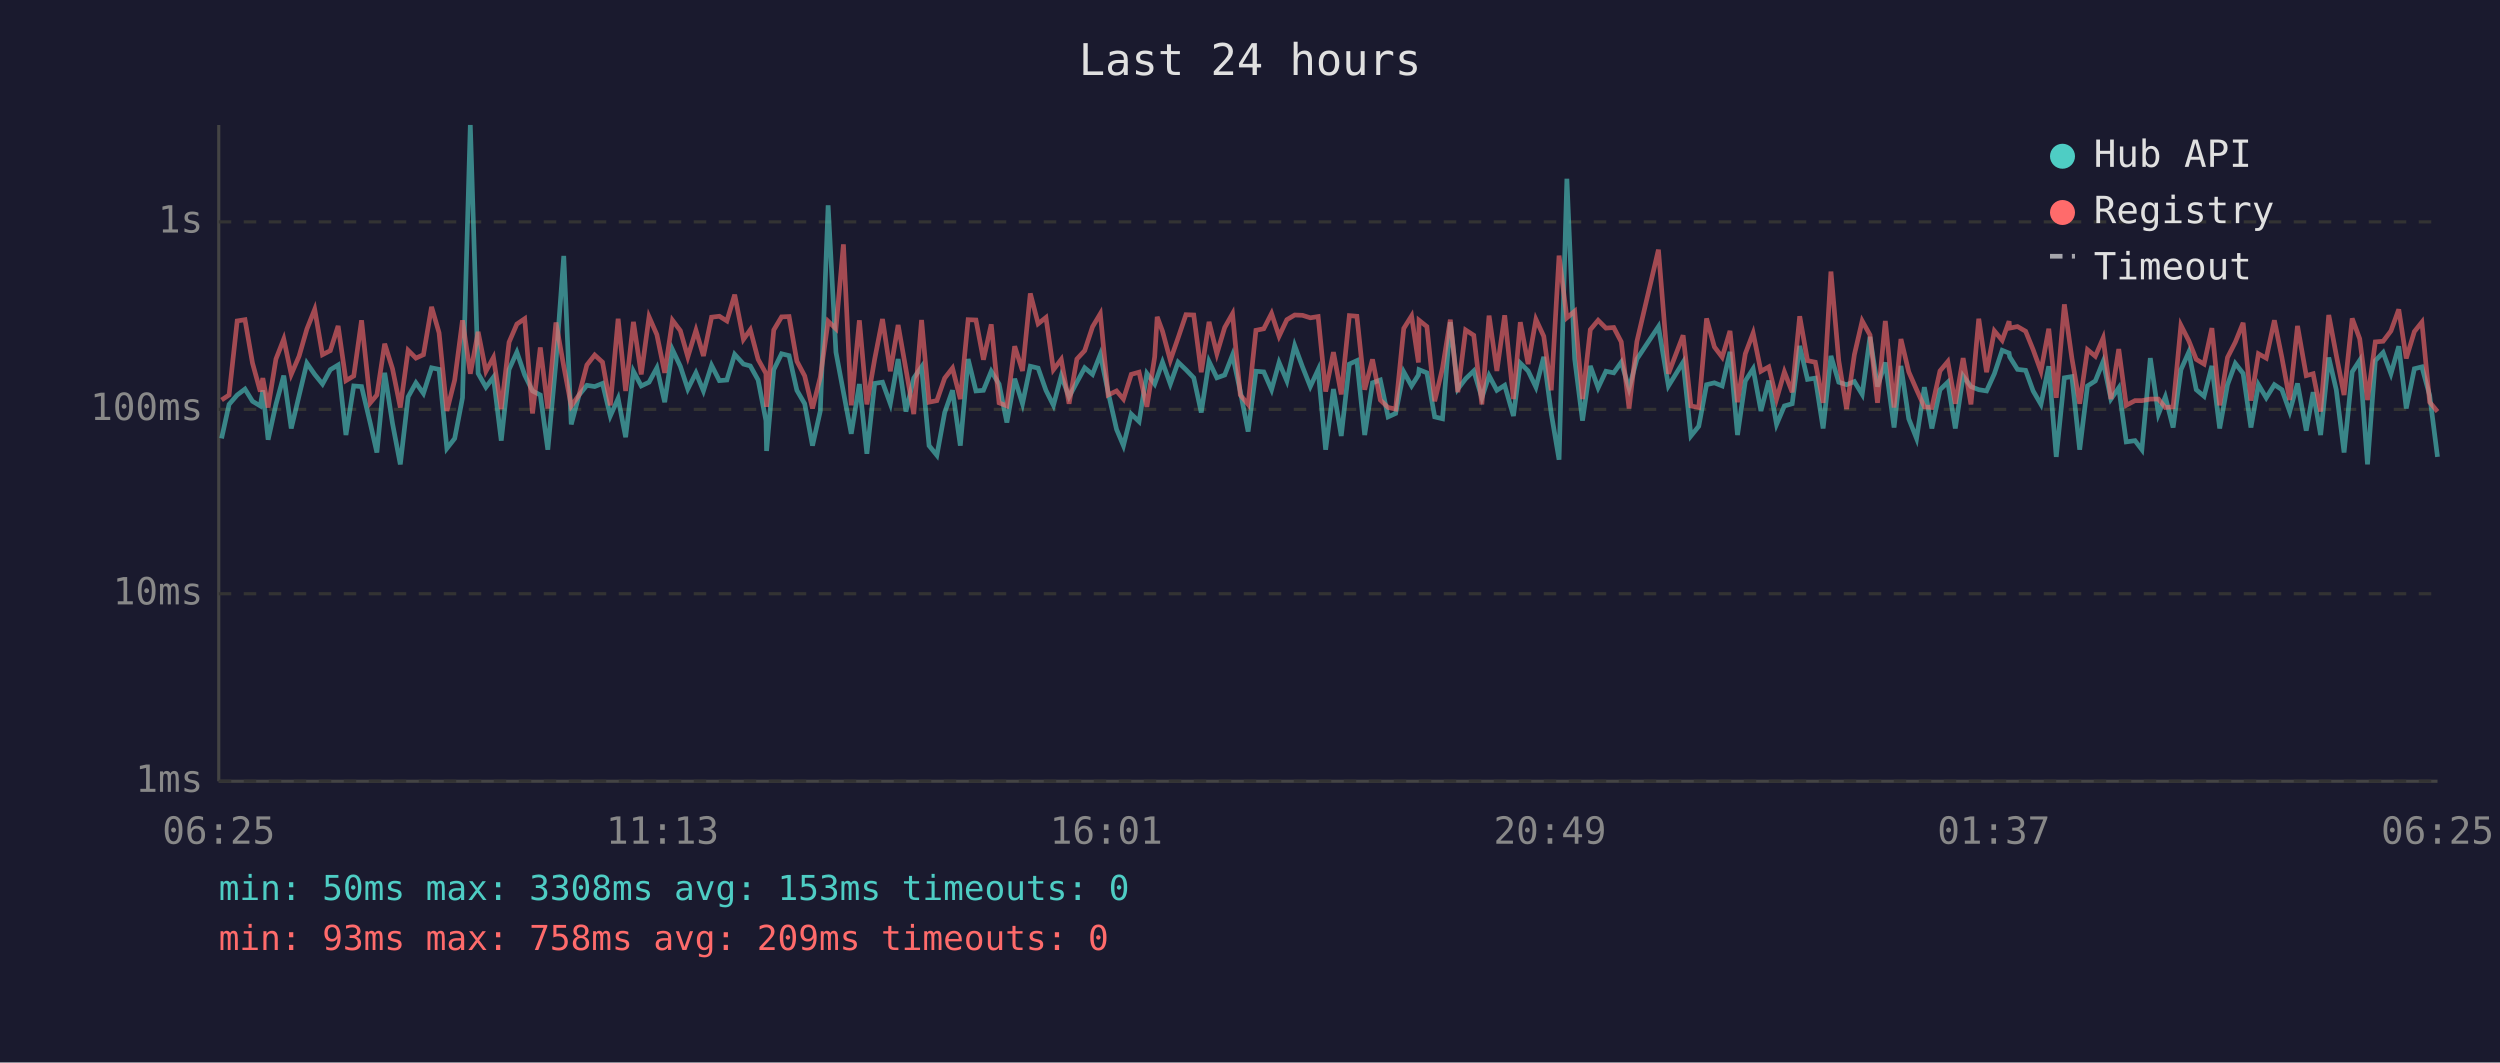
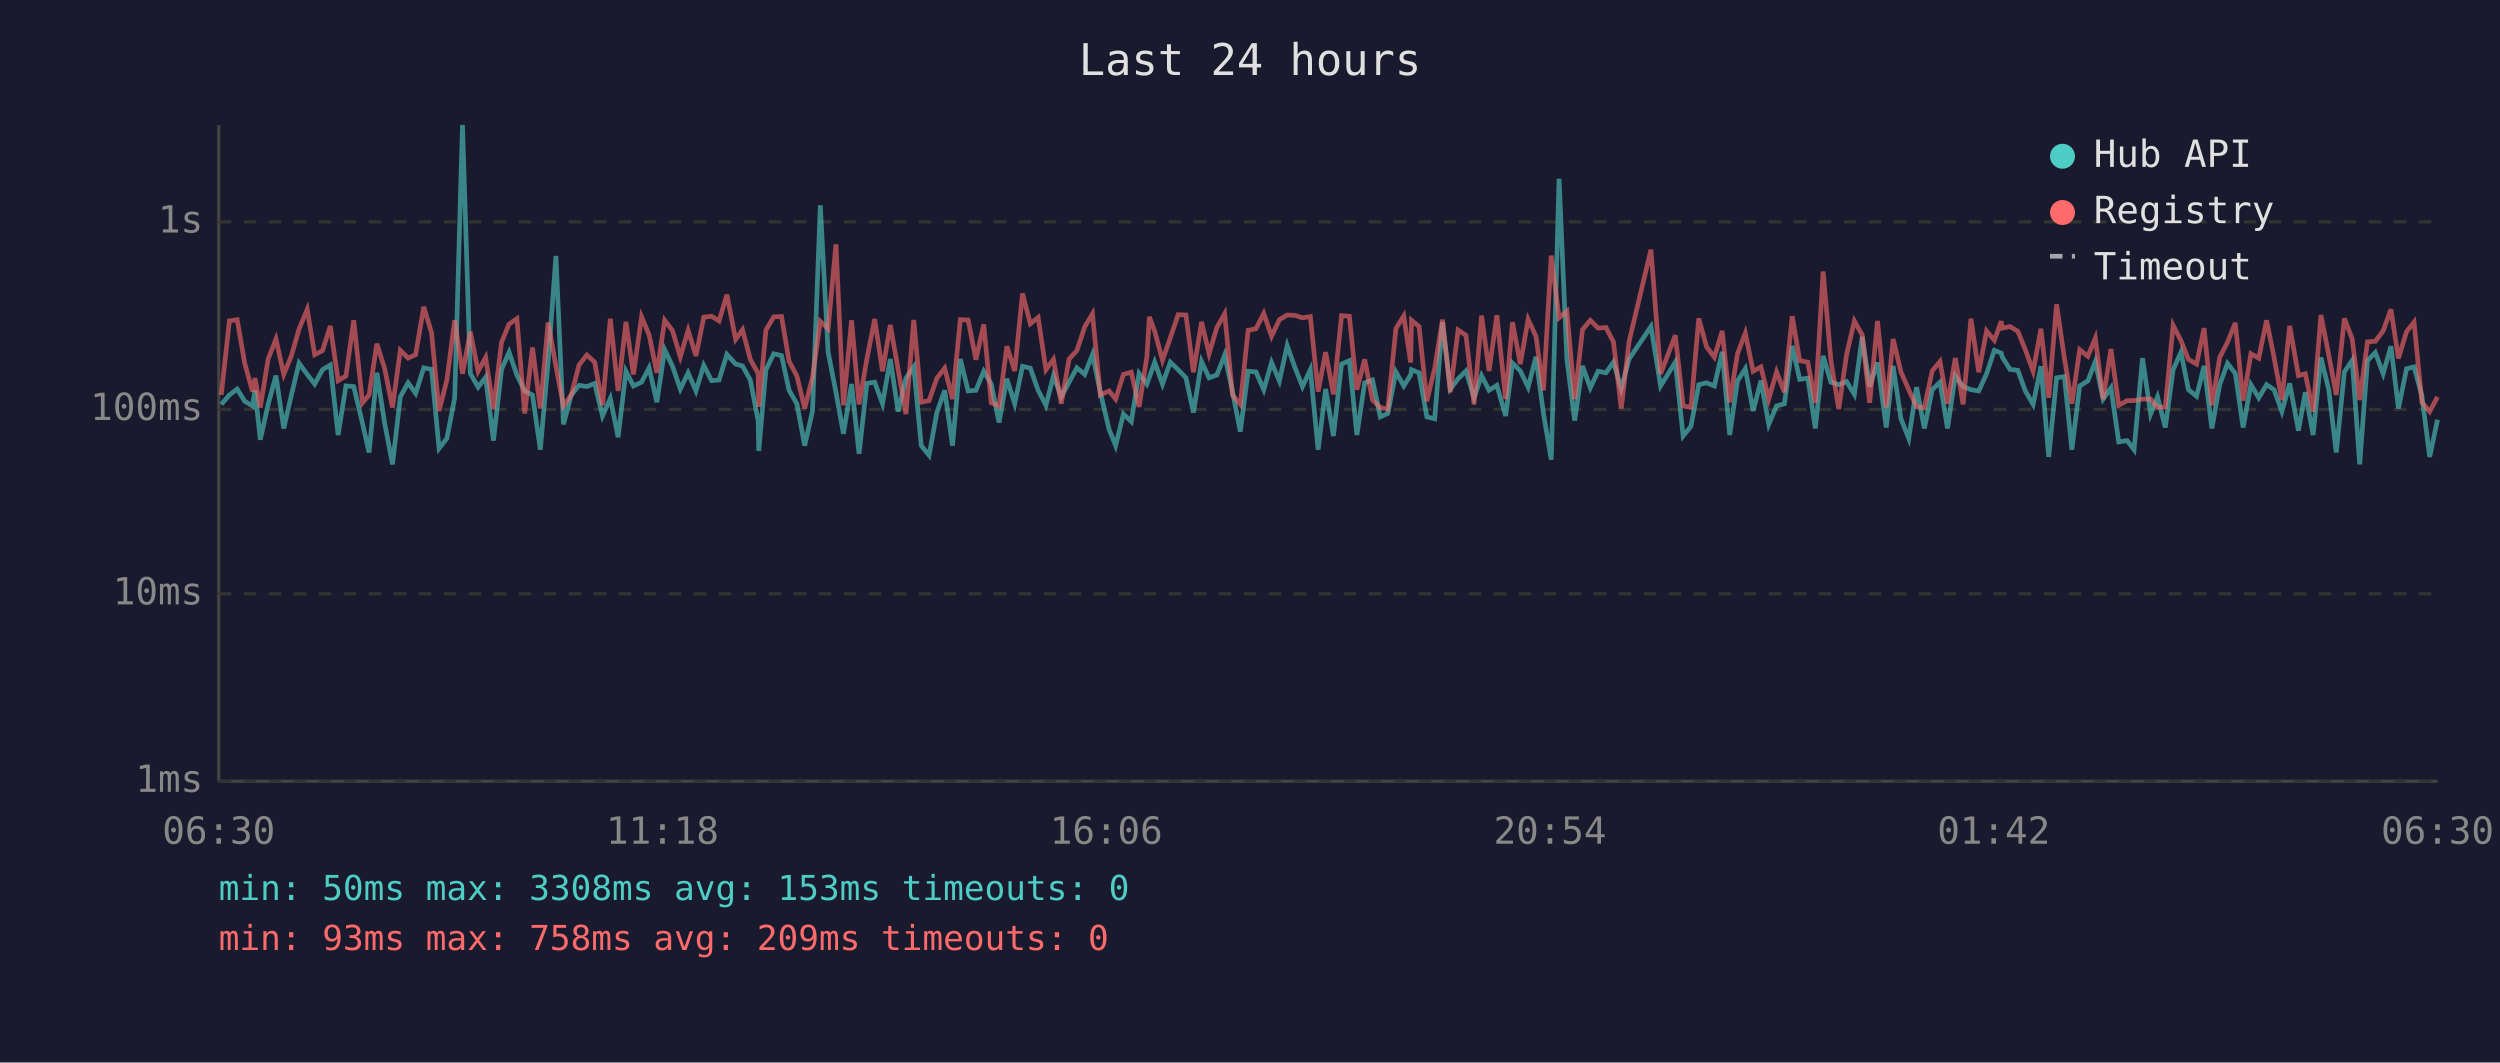
<svg xmlns="http://www.w3.org/2000/svg" viewBox="0 0 800 340" font-family="monospace" font-size="12">
  <rect width="800" height="340" fill="#1a1a2e" />
  <text x="400" y="24" fill="#e0e0e0" font-size="14" text-anchor="middle">Last 24 hours</text>
  <line x1="70" y1="40" x2="70" y2="250" stroke="#444" stroke-width="1" />
  <line x1="70" y1="250" x2="780" y2="250" stroke="#444" stroke-width="1" />
  <line x1="70" y1="250" x2="780" y2="250" stroke="#333" stroke-width="1" stroke-dasharray="4" />
  <text x="65" y="250" fill="#888" text-anchor="end" dominant-baseline="middle">1ms</text>
  <line x1="70" y1="190" x2="780" y2="190" stroke="#333" stroke-width="1" stroke-dasharray="4" />
  <text x="65" y="190" fill="#888" text-anchor="end" dominant-baseline="middle">10ms</text>
  <line x1="70" y1="131" x2="780" y2="131" stroke="#333" stroke-width="1" stroke-dasharray="4" />
  <text x="65" y="131" fill="#888" text-anchor="end" dominant-baseline="middle">100ms</text>
  <line x1="70" y1="71" x2="780" y2="71" stroke="#333" stroke-width="1" stroke-dasharray="4" />
  <text x="65" y="71" fill="#888" text-anchor="end" dominant-baseline="middle">1s</text>
-   <text x="70" y="270" fill="#888" text-anchor="middle">06:25</text>
-   <text x="212" y="270" fill="#888" text-anchor="middle">11:13</text>
-   <text x="354" y="270" fill="#888" text-anchor="middle">16:01</text>
-   <text x="496" y="270" fill="#888" text-anchor="middle">20:49</text>
-   <text x="638" y="270" fill="#888" text-anchor="middle">01:37</text>
-   <text x="780" y="270" fill="#888" text-anchor="middle">06:25</text>
-   <polyline points="70.9,140.3 73.3,129.4 75.9,126.4 78.4,124.5 80.8,128.4 83.3,129.9 84.1,124.9 85.8,140.7 88.3,129.4 90.8,120.2 93.2,137.1 95.7,126.6 98.2,116.2 100.7,119.8 103.2,122.9 105.7,118.3 108.2,116.8 110.7,139.2 113.2,123.5 115.7,123.7 118.5,135.5 120.6,144.8 123.1,119.3 125.6,135.5 128.1,148.6 130.6,127.0 133.1,122.5 135.5,125.9 138.1,117.7 140.5,118.2 143.0,143.5 145.5,140.3 148.0,127.3 150.5,40.0 153.0,119.5 155.5,123.9 157.9,120.7 160.4,141.0 162.9,118.2 165.4,112.7 167.9,120.0 170.4,125.1 172.9,126.4 175.3,143.9 177.9,115.9 180.4,81.9 182.8,135.8 185.3,126.4 187.8,123.3 190.3,123.7 192.8,122.7 195.3,133.1 197.8,127.5 200.2,139.9 202.7,118.8 205.2,123.5 207.7,122.3 210.2,117.7 212.7,128.7 215.2,111.9 217.7,117.2 220.1,124.5 222.7,119.3 225.1,125.1 227.7,116.9 230.2,121.8 232.6,121.6 235.1,113.4 237.9,116.5 240.1,117.1 242.6,121.6 245.1,134.6 245.3,144.3 247.6,118.3 250.1,113.2 252.5,113.8 255.0,124.9 257.5,129.2 260.0,142.6 262.5,131.5 265.0,65.7 267.5,112.7 269.9,125.5 272.4,138.8 275.0,122.9 277.4,145.2 279.9,122.7 282.4,122.3 284.9,129.2 287.4,114.9 289.9,131.7 292.4,121.0 294.9,117.4 297.3,142.6 299.8,145.7 302.3,132.0 304.8,124.9 307.3,142.6 309.8,114.9 312.3,125.1 314.7,124.9 317.2,118.8 319.7,122.9 322.2,135.2 324.7,121.2 327.2,129.2 329.7,117.2 332.2,117.8 334.7,124.9 337.1,129.7 339.6,120.3 342.1,127.0 344.6,122.3 347.1,117.7 349.6,119.8 352.1,113.4 354.6,125.5 357.3,137.4 359.5,142.6 362.0,132.5 364.5,134.9 367.0,119.5 369.5,122.9 370.3,120.7 372.0,115.9 374.5,122.9 377.0,115.9 379.5,118.3 382.0,120.9 384.4,132.0 386.9,115.7 389.4,120.9 391.9,120.0 394.4,113.6 396.9,125.3 399.4,138.1 401.9,118.8 404.4,119.0 406.9,124.7 409.3,116.0 411.8,121.9 414.3,110.6 416.8,117.4 419.3,123.7 421.8,118.3 424.2,143.9 426.7,124.5 429.2,139.5 431.8,116.5 434.2,115.4 436.7,139.2 439.2,122.5 441.7,121.6 444.2,133.4 446.6,132.3 449.2,119.0 451.7,123.5 453.9,120.0 454.1,118.3 456.6,119.3 459.1,133.4 461.6,134.0 464.1,103.1 466.5,124.5 469.0,121.2 471.6,118.7 474.2,127.3 476.5,120.2 479.0,124.9 481.5,123.3 484.3,133.1 486.5,116.2 489.0,118.7 491.5,123.9 494.0,114.2 496.4,132.3 498.9,147.1 501.4,57.2 503.9,114.9 506.4,134.6 508.9,117.1 511.4,124.1 513.9,118.8 516.4,119.3 518.8,115.9 521.3,124.3 523.8,114.9 530.7,104.5 533.9,123.5 538.6,115.9 541.1,139.5 543.6,136.4 546.1,123.1 548.6,122.5 551.1,123.5 553.6,112.6 556.0,139.2 558.5,121.9 561.0,118.0 563.5,131.5 566.0,121.8 568.5,135.8 571.0,129.9 573.5,129.2 575.9,110.7 578.4,121.4 580.9,121.0 583.4,137.1 585.9,113.9 588.4,122.3 590.9,123.1 593.4,122.1 595.9,126.2 598.4,107.8 600.8,123.7 603.3,116.0 606.1,136.8 608.3,117.1 610.8,134.0 613.3,140.3 615.8,123.9 618.2,137.1 620.8,124.7 623.3,122.3 625.7,137.1 628.2,120.3 630.7,123.7 633.2,124.7 635.7,125.1 638.2,119.6 640.7,112.1 642.9,113.0 643.1,114.2 645.6,118.2 648.2,118.5 650.6,125.1 653.1,129.4 655.6,117.2 658.0,146.2 660.6,120.9 663.0,120.5 665.5,143.9 668.0,123.5 670.5,121.9 673.0,115.7 675.5,127.7 678.0,124.1 680.4,141.4 683.2,141.0 685.4,143.9 688.1,114.6 690.7,132.5 692.9,127.0 695.4,136.8 697.9,118.3 700.4,112.7 702.8,124.7 705.3,126.8 707.8,117.1 710.3,137.1 712.8,123.1 715.3,116.3 717.8,119.5 720.3,136.8 722.7,123.1 725.2,127.3 727.8,123.1 730.2,124.7 732.7,131.7 735.2,122.7 738.0,137.8 740.2,125.5 742.6,139.2 745.2,114.4 747.6,124.7 750.1,144.8 752.7,119.0 755.1,115.3 757.6,148.6 760.1,115.4 762.6,112.8 765.1,119.6 767.6,110.8 770.0,130.7 772.6,118.0 775.0,117.4 777.5,126.6 780.0,146.2" fill="none" stroke="#4ecdc4" stroke-width="1.5" opacity="0.6" />
-   <polyline points="70.9,128.0 73.3,126.4 75.9,102.7 78.4,102.3 80.8,116.2 83.3,125.3 84.1,121.0 85.8,130.4 88.3,114.9 90.8,108.5 93.2,119.8 95.7,114.0 98.2,105.3 100.7,99.0 103.2,113.5 105.7,112.2 108.2,104.3 110.7,121.8 113.2,120.3 115.7,102.5 118.5,128.9 120.6,126.4 123.1,110.0 125.6,118.0 128.1,130.4 130.6,112.1 133.1,114.6 135.5,113.5 138.1,98.2 140.5,106.5 143.0,131.5 145.5,121.6 148.0,102.5 150.5,119.6 153.0,106.2 155.5,118.8 157.9,114.4 160.4,130.9 162.9,109.5 165.4,103.7 167.9,102.0 170.4,132.3 172.9,111.2 175.3,130.7 177.9,103.2 180.4,117.2 182.8,129.9 185.3,126.4 187.8,116.8 190.3,113.6 192.8,115.9 195.3,129.7 197.8,102.0 200.2,125.1 202.7,103.0 205.2,119.8 207.7,101.4 210.2,107.1 212.7,119.3 215.2,102.5 217.7,105.8 220.1,114.2 222.7,105.7 225.1,113.9 227.7,101.5 230.2,101.2 232.6,102.7 235.1,94.3 237.9,108.6 240.1,105.5 242.6,115.0 245.1,119.5 245.3,130.2 247.6,105.6 250.1,101.4 252.5,101.3 255.0,115.6 257.5,120.3 260.0,130.7 262.5,120.7 265.0,102.8 267.5,105.2 269.9,78.2 272.4,129.7 275.0,102.5 277.4,129.4 279.9,114.9 282.4,102.1 284.9,118.8 287.4,104.0 289.9,118.2 292.4,132.5 294.9,102.4 297.3,128.7 299.8,128.2 302.3,121.0 304.8,117.8 307.3,127.7 309.8,102.3 312.3,102.4 314.7,115.1 317.2,103.8 319.7,128.9 322.2,129.9 324.7,110.8 327.2,118.7 329.7,93.9 332.2,103.6 334.7,101.6 337.1,118.3 339.6,115.0 342.1,129.2 344.6,114.9 347.1,112.2 349.6,104.6 352.1,100.4 354.6,126.4 357.3,125.1 359.5,127.7 362.0,119.8 364.5,119.1 367.0,130.2 369.5,114.2 370.3,101.4 372.0,106.0 374.5,115.3 377.0,108.1 379.5,100.7 382.0,100.8 384.4,119.1 386.9,103.0 389.4,113.2 391.9,104.8 394.4,100.4 396.9,126.4 399.4,129.4 401.9,105.7 404.4,105.2 406.9,100.3 409.3,107.6 411.8,102.3 414.3,100.8 416.8,100.9 419.3,101.7 421.8,101.3 424.2,125.3 426.7,112.7 429.2,126.2 431.8,101.0 434.2,101.2 436.7,124.7 439.2,115.0 441.7,128.0 444.2,130.4 446.6,130.9 449.2,105.1 451.7,101.1 453.9,116.0 454.1,102.5 456.6,104.5 459.1,128.4 461.6,117.8 464.1,102.3 466.5,125.5 469.0,105.6 471.6,107.3 474.2,129.4 476.5,101.0 479.0,118.7 481.5,100.9 484.3,127.7 486.5,103.1 489.0,116.5 491.5,102.2 494.0,107.6 496.4,124.9 498.9,81.8 501.4,101.7 503.9,99.6 506.4,127.7 508.9,105.5 511.4,102.5 513.9,105.0 516.4,104.8 518.8,109.4 521.3,130.7 523.8,109.3 530.7,79.9 533.9,119.6 538.6,107.3 541.1,129.9 543.6,130.4 546.1,101.9 548.6,111.0 551.1,114.3 553.6,105.9 556.0,128.7 558.5,113.2 561.0,106.6 563.5,118.8 566.0,117.4 568.5,127.7 571.0,119.0 573.5,125.5 575.9,101.2 578.4,115.4 580.9,115.9 583.4,128.9 585.9,86.9 588.4,115.4 590.9,130.9 593.4,113.5 595.9,102.7 598.4,107.2 600.8,128.9 603.3,102.7 606.1,130.4 608.3,108.5 610.8,119.0 613.3,124.7 615.8,130.2 618.2,130.4 620.8,118.7 623.3,115.7 625.7,129.2 628.2,114.6 630.7,129.4 633.2,102.0 635.7,119.1 638.2,105.9 640.7,108.9 642.9,102.8 643.1,105.0 645.6,104.5 648.2,106.0 650.6,111.9 653.1,118.8 655.6,105.2 658.0,127.3 660.6,97.4 663.0,114.6 665.5,129.2 668.0,111.9 670.5,114.0 673.0,108.2 675.5,127.7 678.0,111.7 680.4,129.7 683.2,128.2 685.4,128.2 688.1,127.7 690.7,127.7 692.9,130.4 695.4,130.2 697.9,104.1 700.4,109.0 702.8,115.0 705.3,116.5 707.8,105.0 710.3,129.7 712.8,114.4 715.3,109.5 717.8,103.3 720.3,128.2 722.7,113.2 725.2,114.6 727.8,102.5 730.2,114.4 732.7,128.0 735.2,104.3 738.0,120.2 740.2,119.6 742.6,131.7 745.2,100.8 747.6,113.6 750.1,126.4 752.7,101.9 755.1,108.4 757.6,128.0 760.1,109.4 762.6,109.2 765.1,105.9 767.6,99.0 770.0,114.7 772.6,106.1 775.0,103.1 777.5,128.7 780.0,131.7" fill="none" stroke="#ff6b6b" stroke-width="1.5" opacity="0.6" />
+   <text x="70" y="270" fill="#888" text-anchor="middle">06:30</text>
+   <text x="212" y="270" fill="#888" text-anchor="middle">11:18</text>
+   <text x="354" y="270" fill="#888" text-anchor="middle">16:06</text>
+   <text x="496" y="270" fill="#888" text-anchor="middle">20:54</text>
+   <text x="638" y="270" fill="#888" text-anchor="middle">01:42</text>
+   <text x="780" y="270" fill="#888" text-anchor="middle">06:30</text>
+   <polyline points="70.8,129.4 73.4,126.4 75.9,124.5 78.3,128.4 80.8,129.9 81.6,124.9 83.3,140.7 85.8,129.4 88.3,120.2 90.8,137.1 93.2,126.6 95.7,116.2 98.3,119.8 100.7,122.9 103.2,118.3 105.7,116.8 108.2,139.2 110.7,123.5 113.2,123.7 116.0,135.5 118.1,144.8 120.6,119.3 123.1,135.5 125.6,148.6 128.1,127.0 130.6,122.5 133.0,125.9 135.6,117.7 138.1,118.2 140.5,143.5 143.0,140.3 145.5,127.3 148.0,40.0 150.5,119.5 153.0,123.9 155.4,120.7 157.9,141.0 160.5,118.2 162.9,112.7 165.4,120.0 167.9,125.1 170.4,126.4 172.9,143.9 175.4,115.9 177.9,81.9 180.3,135.8 182.8,126.4 185.3,123.3 187.8,123.7 190.3,122.7 192.8,133.1 195.3,127.5 197.8,139.9 200.3,118.8 202.7,123.5 205.3,122.3 207.7,117.7 210.2,128.7 212.7,111.9 215.2,117.2 217.7,124.5 220.2,119.3 222.7,125.1 225.2,116.9 227.7,121.8 230.1,121.6 232.6,113.4 235.4,116.5 237.6,117.1 240.1,121.6 242.6,134.6 242.8,144.3 245.1,118.3 247.6,113.2 250.1,113.8 252.5,124.9 255.0,129.2 257.5,142.6 260.0,131.5 262.5,65.7 265.0,112.7 267.5,125.5 269.9,138.8 272.5,122.9 274.9,145.2 277.4,122.7 279.9,122.3 282.4,129.2 284.9,114.9 287.4,131.7 289.9,121.0 292.4,117.4 294.8,142.6 297.3,145.7 299.8,132.0 302.3,124.9 304.8,142.6 307.3,114.9 309.8,125.1 312.3,124.9 314.8,118.8 317.2,122.9 319.7,135.2 322.2,121.2 324.7,129.2 327.2,117.2 329.7,117.8 332.2,124.9 334.7,129.7 337.1,120.3 339.6,127.0 342.1,122.3 344.6,117.7 347.1,119.8 349.6,113.4 352.1,125.5 354.9,137.4 357.0,142.6 359.5,132.5 362.0,134.9 364.5,119.5 367.0,122.9 367.8,120.7 369.5,115.9 372.0,122.9 374.5,115.9 377.0,118.3 379.5,120.9 381.9,132.0 384.5,115.7 386.9,120.9 389.4,120.0 391.9,113.6 394.4,125.3 396.9,138.1 399.4,118.8 401.9,119.0 404.4,124.7 406.9,116.0 409.4,121.9 411.9,110.6 414.3,117.4 416.8,123.7 419.3,118.3 421.8,143.9 424.2,124.5 426.7,139.5 429.3,116.5 431.8,115.4 434.2,139.2 436.7,122.5 439.2,121.6 441.7,133.4 444.1,132.3 446.7,119.0 449.2,123.5 451.4,120.0 451.7,118.3 454.1,119.3 456.6,133.4 459.1,134.0 461.6,103.1 464.1,124.5 466.6,121.2 469.1,118.7 471.7,127.3 474.1,120.2 476.5,124.9 479.0,123.3 481.8,133.1 484.0,116.2 486.5,118.7 489.0,123.9 491.5,114.2 493.9,132.3 496.4,147.1 498.9,57.2 501.4,114.9 503.9,134.6 506.4,117.1 508.9,124.1 511.4,118.8 513.9,119.3 516.3,115.9 518.8,124.3 521.3,114.9 528.3,104.5 531.4,123.5 536.1,115.9 538.6,139.5 541.1,136.4 543.6,123.1 546.1,122.5 548.6,123.5 551.1,112.6 553.5,139.2 556.0,121.9 558.5,118.0 561.0,131.5 563.5,121.8 566.0,135.8 568.5,129.9 571.0,129.2 573.5,110.7 575.9,121.4 578.5,121.0 580.9,137.1 583.4,113.9 585.9,122.3 588.4,123.1 590.9,122.1 593.4,126.2 595.9,107.8 598.3,123.7 600.8,116.0 603.6,136.8 605.8,117.1 608.3,134.0 610.8,140.3 613.3,123.9 615.8,137.1 618.3,124.7 620.8,122.3 623.2,137.1 625.7,120.3 628.2,123.7 630.7,124.7 633.2,125.1 635.7,119.6 638.2,112.1 640.4,113.0 640.7,114.2 643.2,118.2 645.7,118.5 648.1,125.1 650.6,129.4 653.1,117.2 655.6,146.2 658.1,120.9 660.6,120.5 663.0,143.9 665.5,123.5 668.1,121.9 670.5,115.7 673.0,127.7 675.5,124.1 678.0,141.4 680.7,141.0 682.9,143.9 685.6,114.6 688.2,132.5 690.4,127.0 692.9,136.8 695.4,118.3 697.9,112.7 700.3,124.7 702.9,126.8 705.3,117.1 707.8,137.1 710.3,123.1 712.8,116.3 715.3,119.5 717.8,136.8 720.3,123.1 722.8,127.3 725.3,123.1 727.7,124.7 730.2,131.7 732.7,122.7 735.5,137.8 737.7,125.5 740.2,139.2 742.7,114.4 745.2,124.7 747.6,144.8 750.2,119.0 752.7,115.3 755.1,148.6 757.6,115.4 760.1,112.8 762.6,119.6 765.1,110.8 767.5,130.7 770.1,118.0 772.5,117.4 775.0,126.6 777.5,146.2 780.0,134.3" fill="none" stroke="#4ecdc4" stroke-width="1.5" opacity="0.6" />
+   <polyline points="70.8,126.4 73.4,102.7 75.9,102.3 78.3,116.2 80.8,125.3 81.6,121.0 83.3,130.4 85.8,114.9 88.3,108.5 90.8,119.8 93.2,114.0 95.7,105.3 98.3,99.0 100.7,113.5 103.2,112.2 105.7,104.3 108.2,121.8 110.7,120.3 113.2,102.5 116.0,128.9 118.1,126.4 120.6,110.0 123.1,118.0 125.6,130.4 128.1,112.1 130.6,114.6 133.0,113.5 135.6,98.2 138.1,106.5 140.5,131.5 143.0,121.6 145.5,102.5 148.0,119.6 150.5,106.2 153.0,118.8 155.4,114.4 157.9,130.9 160.5,109.5 162.9,103.7 165.4,102.0 167.9,132.3 170.4,111.2 172.9,130.7 175.4,103.2 177.9,117.2 180.3,129.9 182.8,126.4 185.3,116.8 187.8,113.6 190.3,115.9 192.8,129.7 195.3,102.0 197.8,125.1 200.3,103.0 202.7,119.8 205.3,101.4 207.7,107.1 210.2,119.3 212.7,102.5 215.2,105.8 217.7,114.2 220.2,105.7 222.7,113.9 225.2,101.5 227.7,101.2 230.1,102.7 232.6,94.3 235.4,108.6 237.6,105.5 240.1,115.0 242.6,119.5 242.8,130.2 245.1,105.6 247.6,101.4 250.1,101.3 252.5,115.6 255.0,120.3 257.5,130.7 260.0,120.7 262.5,102.8 265.0,105.2 267.5,78.2 269.9,129.7 272.5,102.5 274.9,129.4 277.4,114.9 279.9,102.1 282.4,118.8 284.9,104.0 287.4,118.2 289.9,132.5 292.4,102.4 294.8,128.7 297.3,128.2 299.8,121.0 302.3,117.8 304.8,127.7 307.3,102.3 309.8,102.4 312.3,115.1 314.8,103.8 317.2,128.9 319.7,129.9 322.2,110.8 324.7,118.7 327.2,93.9 329.7,103.6 332.2,101.6 334.7,118.3 337.1,115.0 339.6,129.2 342.1,114.9 344.6,112.2 347.1,104.6 349.6,100.4 352.1,126.4 354.9,125.1 357.0,127.7 359.5,119.8 362.0,119.1 364.5,130.2 367.0,114.2 367.8,101.4 369.5,106.0 372.0,115.3 374.5,108.1 377.0,100.7 379.5,100.8 381.9,119.1 384.5,103.0 386.9,113.2 389.4,104.8 391.9,100.4 394.4,126.4 396.9,129.4 399.4,105.7 401.9,105.2 404.4,100.3 406.9,107.6 409.4,102.3 411.9,100.8 414.3,100.9 416.8,101.7 419.3,101.3 421.8,125.3 424.2,112.7 426.7,126.2 429.3,101.0 431.8,101.2 434.2,124.7 436.7,115.0 439.2,128.0 441.7,130.4 444.1,130.9 446.7,105.1 449.2,101.1 451.4,116.0 451.7,102.5 454.1,104.5 456.6,128.4 459.1,117.8 461.6,102.3 464.1,125.5 466.6,105.6 469.1,107.3 471.7,129.4 474.1,101.0 476.5,118.7 479.0,100.9 481.8,127.7 484.0,103.1 486.5,116.5 489.0,102.2 491.5,107.6 493.9,124.9 496.4,81.8 498.9,101.7 501.4,99.6 503.9,127.7 506.4,105.5 508.9,102.5 511.4,105.0 513.9,104.8 516.3,109.4 518.8,130.7 521.3,109.3 528.3,79.9 531.4,119.6 536.1,107.3 538.6,129.9 541.1,130.4 543.6,101.9 546.1,111.0 548.6,114.3 551.1,105.9 553.5,128.7 556.0,113.2 558.5,106.6 561.0,118.8 563.5,117.4 566.0,127.7 568.5,119.0 571.0,125.5 573.5,101.2 575.9,115.4 578.5,115.9 580.9,128.9 583.4,86.9 585.9,115.4 588.4,130.9 590.9,113.5 593.4,102.7 595.9,107.2 598.3,128.9 600.8,102.7 603.6,130.4 605.8,108.5 608.3,119.0 610.8,124.7 613.3,130.2 615.8,130.4 618.3,118.7 620.8,115.7 623.2,129.2 625.7,114.6 628.2,129.4 630.7,102.0 633.2,119.1 635.7,105.9 638.2,108.9 640.4,102.8 640.7,105.0 643.2,104.5 645.7,106.0 648.1,111.9 650.6,118.8 653.1,105.2 655.6,127.3 658.1,97.4 660.6,114.6 663.0,129.2 665.5,111.9 668.1,114.0 670.5,108.2 673.0,127.7 675.5,111.7 678.0,129.7 680.7,128.2 682.9,128.2 685.6,127.7 688.2,127.7 690.4,130.4 692.9,130.2 695.4,104.1 697.9,109.0 700.3,115.0 702.9,116.5 705.3,105.0 707.8,129.7 710.3,114.4 712.8,109.5 715.3,103.3 717.8,128.2 720.3,113.2 722.8,114.6 725.3,102.5 727.7,114.4 730.2,128.0 732.7,104.3 735.5,120.2 737.7,119.6 740.2,131.7 742.7,100.8 745.2,113.6 747.6,126.4 750.2,101.9 752.7,108.4 755.1,128.0 757.6,109.4 760.1,109.2 762.6,105.9 765.1,99.0 767.5,114.7 770.1,106.1 772.5,103.1 775.0,128.7 777.5,131.7 780.0,127.0" fill="none" stroke="#ff6b6b" stroke-width="1.5" opacity="0.6" />
  <circle cx="660" cy="50" r="4" fill="#4ecdc4" />
  <text x="670" y="50" fill="#e0e0e0" dominant-baseline="middle">Hub API</text>
  <circle cx="660" cy="68" r="4" fill="#ff6b6b" />
  <text x="670" y="68" fill="#e0e0e0" dominant-baseline="middle">Registry</text>
  <line x1="656" y1="82" x2="664" y2="82" stroke="#e0e0e0" stroke-width="1.5" stroke-dasharray="4,3" opacity="0.7" />
  <text x="670" y="86" fill="#e0e0e0" dominant-baseline="middle">Timeout</text>
  <text x="70" y="288" fill="#4ecdc4" font-size="11">min: 50ms  max: 3308ms  avg: 153ms  timeouts: 0</text>
  <text x="70" y="304" fill="#ff6b6b" font-size="11">min: 93ms  max: 758ms  avg: 209ms  timeouts: 0</text>
</svg>
